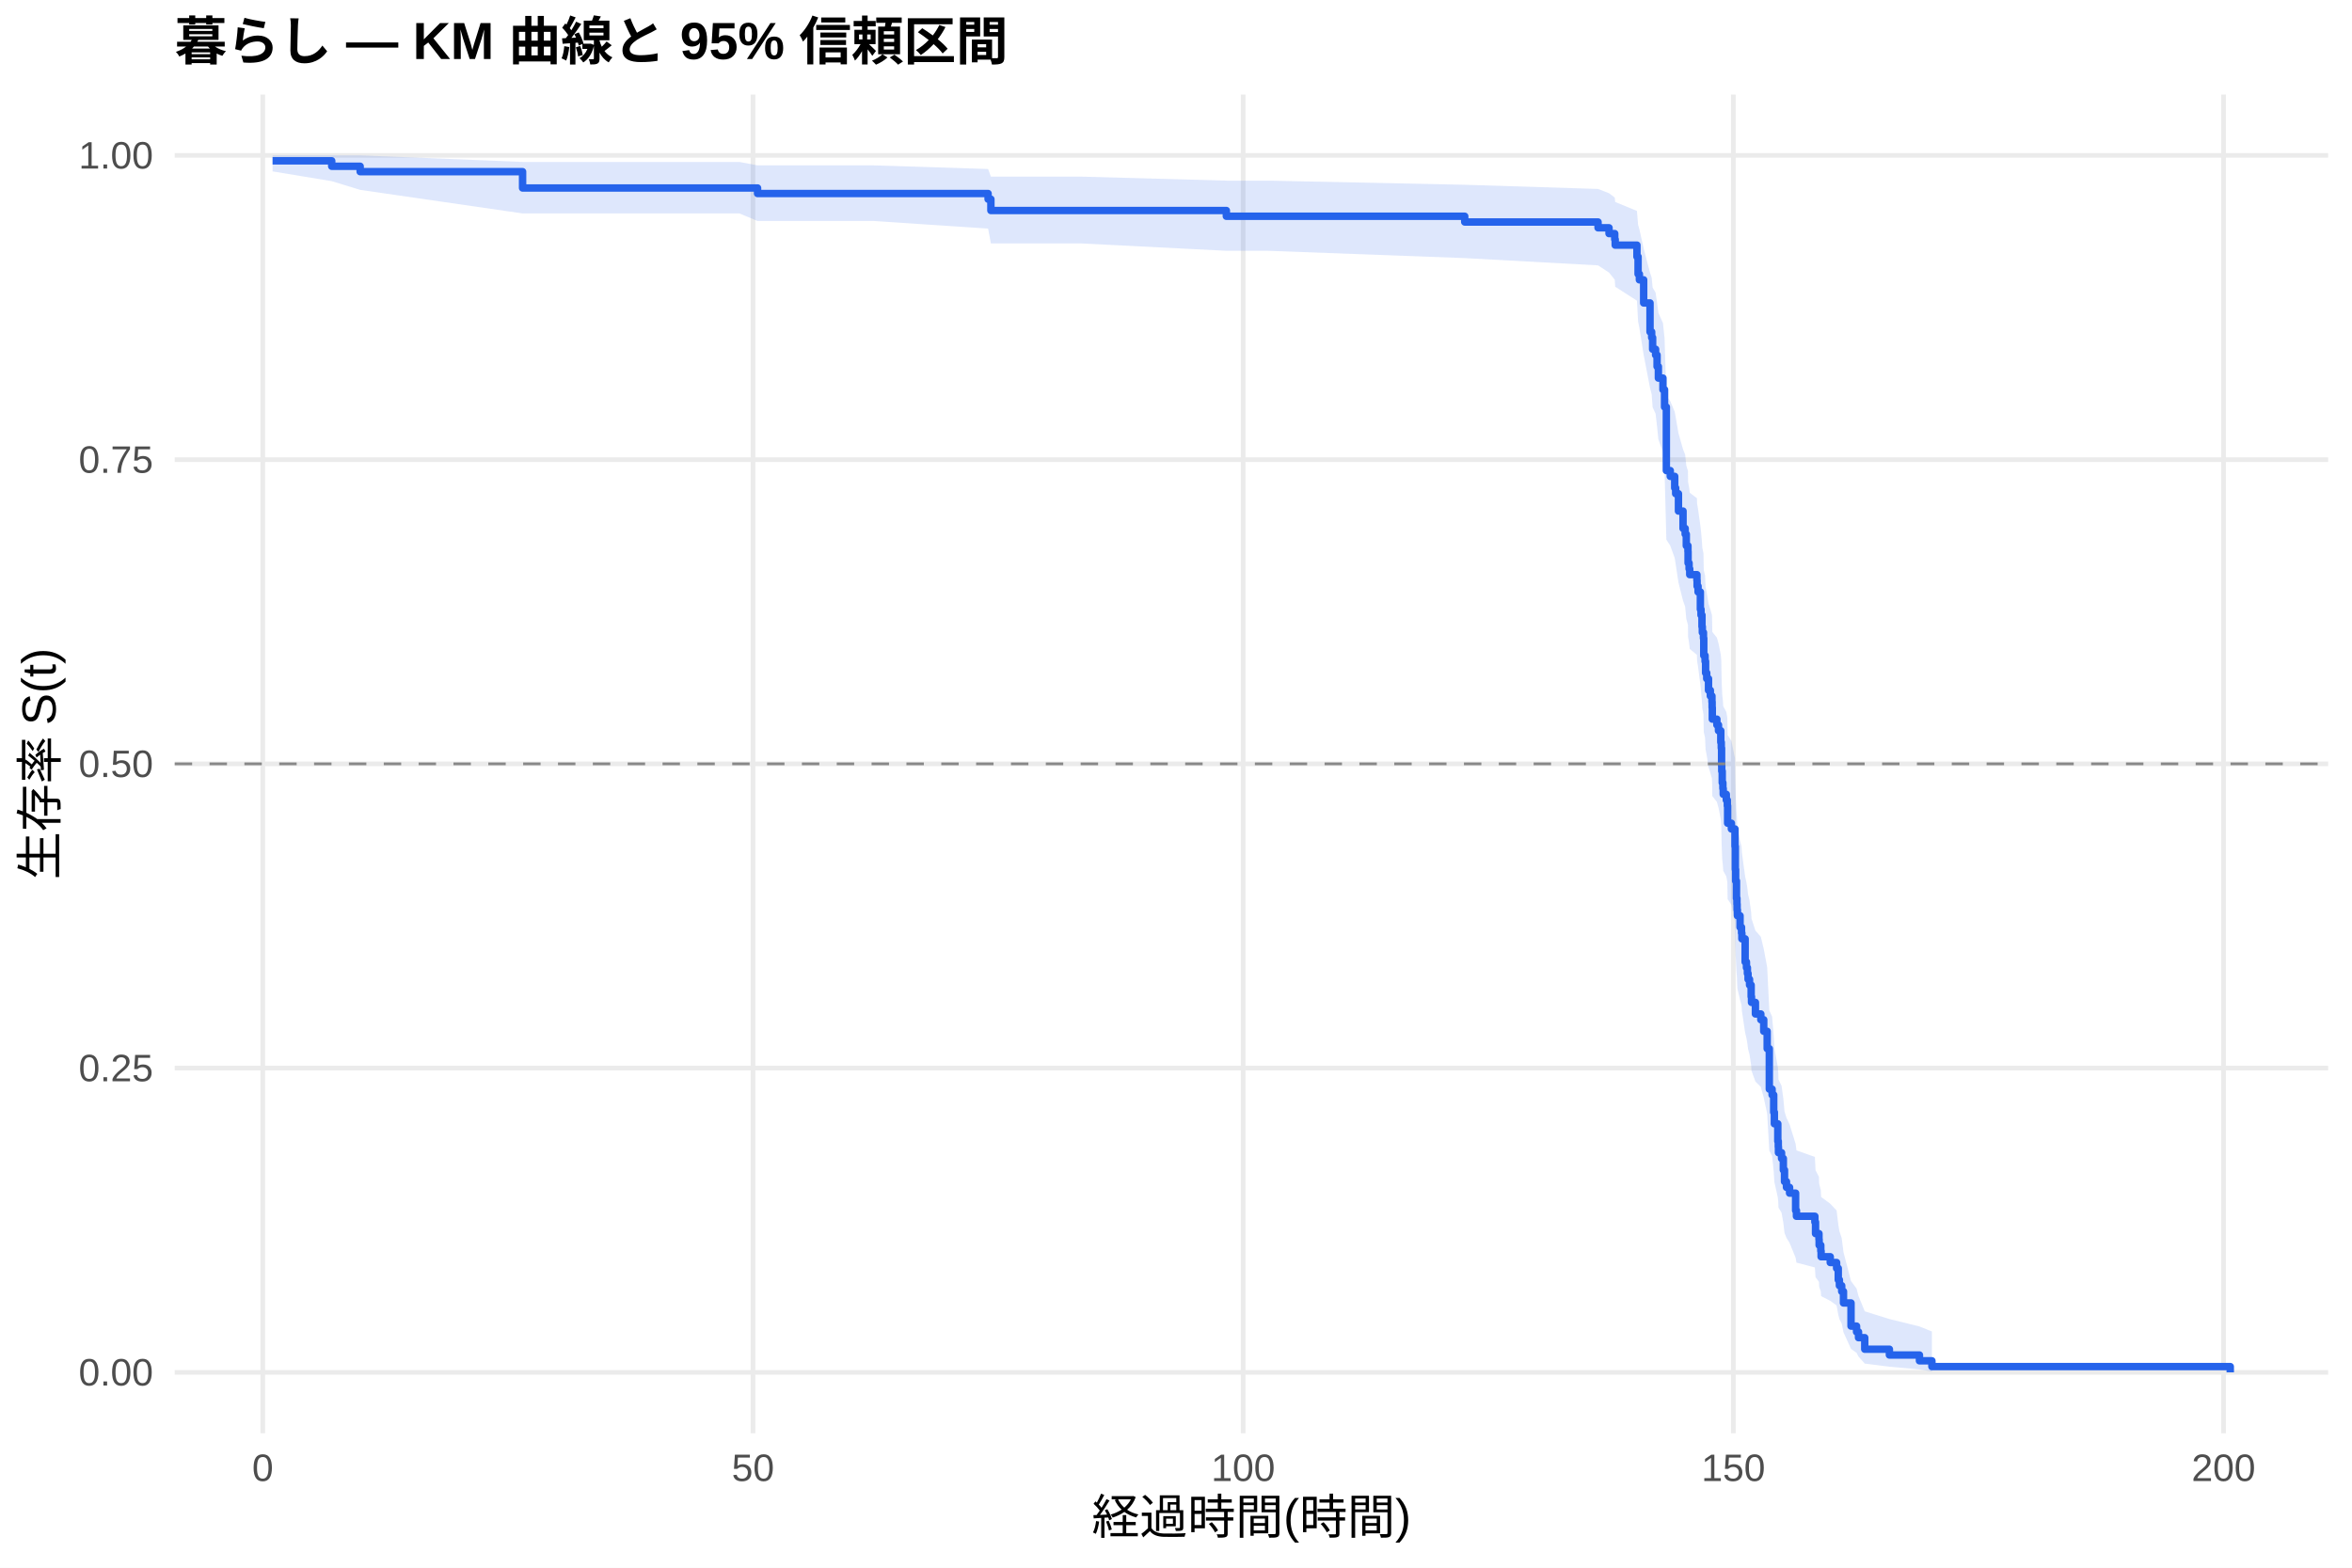
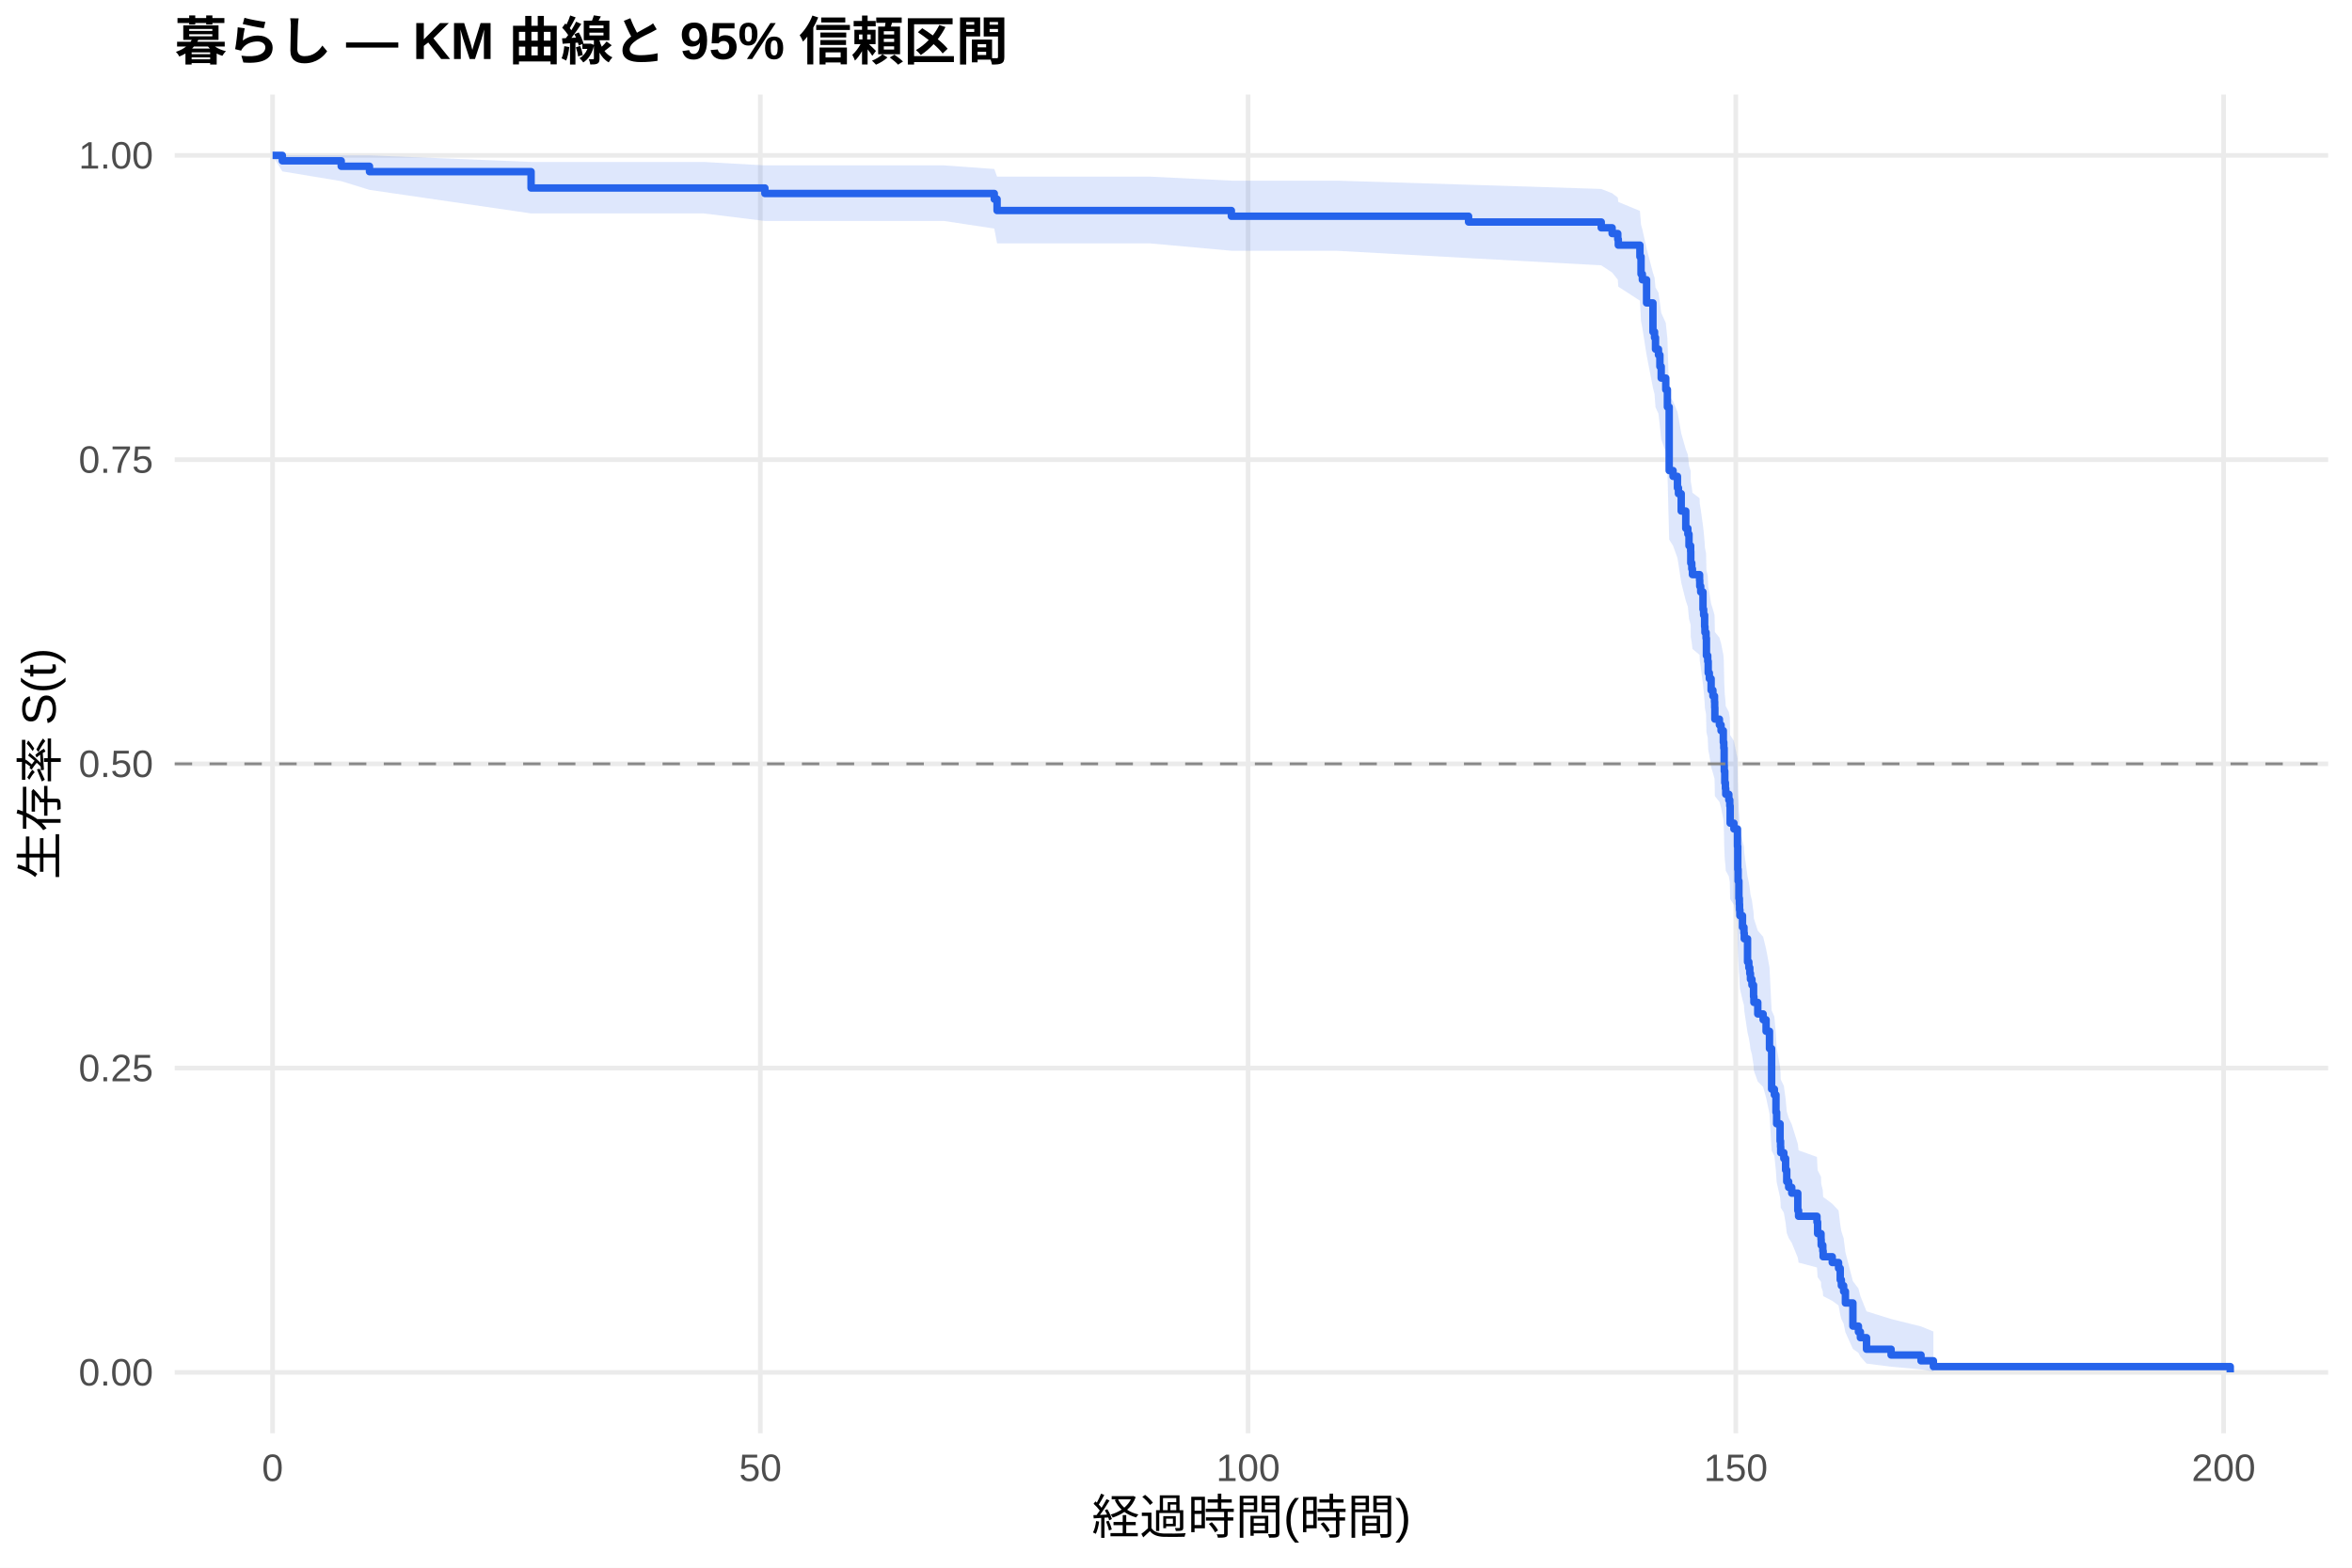
<svg xmlns="http://www.w3.org/2000/svg" width="540.00pt" height="360.00pt" viewBox="0 0 540.00 360.00">
  <g class="svglite">
    <defs>
      <style type="text/css">
    .svglite line, .svglite polyline, .svglite polygon, .svglite path, .svglite rect, .svglite circle {
      fill: none;
      stroke: #000000;
      stroke-linecap: round;
      stroke-linejoin: round;
      stroke-miterlimit: 10.00;
    }
    .svglite text {
      white-space: pre;
    }
    .svglite g.glyphgroup path {
      fill: inherit;
      stroke: none;
    }
  </style>
    </defs>
    <rect width="100%" height="100%" style="stroke: none; fill: #FFFFFF;" />
    <defs>
      <clipPath id="cpMC4wMHw1NDAuMDB8MC4wMHwzNjAuMDA=">
        <rect x="0.00" y="0.00" width="540.00" height="360.00" />
      </clipPath>
    </defs>
    <g clip-path="url(#cpMC4wMHw1NDAuMDB8MC4wMHwzNjAuMDA=)">
      <rect x="0" y="0.00" width="540.00" height="360.00" style="stroke-width: 1.07; stroke: none; fill: #FFFFFF;" />
    </g>
    <defs>
      <clipPath id="cpNDAuMTF8NTM0LjUyfDIxLjcxfDMyOS4xMg==">
        <rect x="40.11" y="21.71" width="494.41" height="307.41" />
      </clipPath>
    </defs>
    <g clip-path="url(#cpNDAuMTF8NTM0LjUyfDIxLjcxfDMyOS4xMg==)">
      <polyline points="40.11,315.14 534.52,315.14 " style="stroke-width: 1.07; stroke: #EBEBEB; stroke-linecap: butt;" />
      <polyline points="40.11,245.28 534.52,245.28 " style="stroke-width: 1.07; stroke: #EBEBEB; stroke-linecap: butt;" />
      <polyline points="40.11,175.41 534.52,175.41 " style="stroke-width: 1.07; stroke: #EBEBEB; stroke-linecap: butt;" />
      <polyline points="40.11,105.55 534.52,105.55 " style="stroke-width: 1.07; stroke: #EBEBEB; stroke-linecap: butt;" />
      <polyline points="40.11,35.68 534.52,35.68 " style="stroke-width: 1.07; stroke: #EBEBEB; stroke-linecap: butt;" />
-       <polyline points="60.33,329.12 60.33,21.71 " style="stroke-width: 1.07; stroke: #EBEBEB; stroke-linecap: butt;" />
-       <polyline points="172.88,329.12 172.88,21.71 " style="stroke-width: 1.07; stroke: #EBEBEB; stroke-linecap: butt;" />
-       <polyline points="285.42,329.12 285.42,21.71 " style="stroke-width: 1.07; stroke: #EBEBEB; stroke-linecap: butt;" />
-       <polyline points="397.96,329.12 397.96,21.71 " style="stroke-width: 1.07; stroke: #EBEBEB; stroke-linecap: butt;" />
-       <polyline points="510.51,329.12 510.51,21.71 " style="stroke-width: 1.07; stroke: #EBEBEB; stroke-linecap: butt;" />
-       <polygon points="62.58,35.68 76.16,35.68 82.69,35.68 119.98,37.19 120.69,37.19 145.19,37.19 169.76,37.19 173.93,37.98 182.33,37.98 200.67,37.98 226.86,38.81 227.50,40.56 229.19,40.56 248.17,40.56 281.56,41.48 291.09,41.48 336.29,42.43 366.90,43.39 369.42,44.37 370.73,45.37 370.84,46.38 375.83,48.44 376.09,51.60 376.39,52.67 377.37,57.04 378.83,62.63 379.21,63.76 379.43,66.05 380.11,67.19 380.45,69.50 380.75,71.83 381.80,74.17 382.17,77.70 382.58,90.90 383.48,92.12 384.50,94.56 384.72,95.78 385.36,99.47 386.41,103.18 386.90,104.42 387.16,106.90 387.54,108.15 387.57,110.65 387.80,111.90 387.95,113.15 389.60,114.41 389.64,115.67 389.86,116.93 390.39,120.72 390.54,121.99 390.76,124.53 390.84,125.80 391.10,127.08 391.17,130.91 391.47,132.19 391.59,134.76 391.85,136.05 392.26,138.63 392.68,139.93 393.05,141.22 393.09,142.52 393.13,145.11 394.18,146.42 394.55,147.72 395.08,150.33 395.19,151.64 395.26,155.57 395.30,156.89 395.41,159.52 395.56,160.84 395.64,162.17 396.35,163.49 396.58,164.81 396.65,168.80 397.51,170.13 398.34,174.14 398.42,179.51 398.49,182.20 398.68,186.25 398.79,187.61 398.83,188.96 398.90,190.32 399.50,193.05 399.84,194.41 399.92,195.78 400.67,201.26 400.97,202.63 401.19,204.01 401.34,205.39 401.68,206.77 402.05,209.54 402.13,210.93 403.03,213.71 404.27,215.11 404.94,217.90 405.73,222.12 406.22,232.03 406.86,233.45 407.23,237.75 407.38,240.63 408.17,244.97 408.28,246.42 408.32,247.88 409.03,249.34 409.44,252.28 409.71,255.22 410.16,256.70 410.87,258.19 412.26,262.67 412.45,264.17 416.68,265.68 416.83,268.72 417.62,270.24 417.66,271.78 418.04,273.32 418.11,274.86 420.21,276.42 421.67,277.98 422.05,281.13 422.31,282.72 422.84,284.32 423.25,287.55 424.98,294.19 426.25,295.89 426.70,297.62 428.13,301.13 433.79,302.90 440.69,304.60 443.55,305.76 443.55,314.95 440.69,314.47 433.79,313.85 428.13,313.13 426.70,311.52 426.25,310.66 424.98,309.76 423.25,305.95 422.84,303.94 422.31,302.92 422.05,301.88 421.67,299.78 420.21,298.72 418.11,297.64 418.04,296.56 417.66,295.48 417.62,294.38 416.83,293.28 416.68,291.06 412.45,289.94 412.26,288.82 410.87,285.41 410.16,284.27 409.71,283.12 409.44,280.81 409.03,278.48 408.32,277.31 408.28,276.14 408.17,274.97 407.38,271.42 407.23,269.04 406.86,265.44 406.22,264.24 405.73,255.74 404.94,252.06 404.27,249.60 403.03,248.36 402.13,245.88 402.05,244.64 401.68,242.15 401.34,240.90 401.19,239.65 400.97,238.40 400.67,237.15 399.92,232.11 399.84,230.84 399.50,229.58 398.90,227.04 398.83,225.77 398.79,224.49 398.68,223.22 398.49,219.38 398.42,216.81 398.34,211.66 397.51,207.77 396.65,206.47 396.58,202.57 396.35,201.26 395.64,199.96 395.56,198.65 395.41,197.34 395.30,194.71 395.26,193.40 395.19,189.44 395.08,188.12 394.55,185.47 394.18,184.14 393.13,182.81 393.09,180.15 393.05,178.82 392.68,177.48 392.26,176.14 391.85,173.46 391.59,172.12 391.47,169.43 391.17,168.08 391.10,164.02 390.84,162.67 390.76,161.31 390.54,158.59 390.39,157.23 389.86,153.13 389.64,151.76 389.60,150.39 387.95,149.01 387.80,147.64 387.57,146.26 387.54,143.49 387.16,142.11 386.90,139.33 386.41,137.94 385.36,133.76 384.72,129.55 384.50,128.15 383.48,125.32 382.58,123.91 382.17,108.17 381.80,103.82 380.75,100.90 380.45,97.96 380.11,95.01 379.43,93.53 379.21,90.55 378.83,89.05 377.37,81.49 376.39,75.33 376.09,73.77 375.83,69.05 370.84,65.84 370.73,64.22 369.42,62.59 366.90,60.94 336.29,59.27 291.09,57.59 281.56,57.59 248.17,55.90 229.19,55.90 227.50,55.90 226.86,52.50 200.67,50.75 182.33,50.75 173.93,50.75 169.76,49.01 145.19,49.01 120.69,49.01 119.98,49.01 82.69,43.60 76.16,41.60 62.58,39.36 " style="stroke-width: 0.00; stroke: none; stroke-linecap: butt; fill: #2563EB; fill-opacity: 0.15;" />
-       <polyline points="62.58,35.68 76.16,35.68 82.69,35.68 119.98,37.19 120.69,37.19 145.19,37.19 169.76,37.19 173.93,37.98 182.33,37.98 200.67,37.98 226.86,38.81 227.50,40.56 229.19,40.56 248.17,40.56 281.56,41.48 291.09,41.48 336.29,42.43 366.90,43.39 369.42,44.37 370.73,45.37 370.84,46.38 375.83,48.44 376.09,51.60 376.39,52.67 377.37,57.04 378.83,62.63 379.21,63.76 379.43,66.05 380.11,67.19 380.45,69.50 380.75,71.83 381.80,74.17 382.17,77.70 382.58,90.90 383.48,92.12 384.50,94.56 384.72,95.78 385.36,99.47 386.41,103.18 386.90,104.42 387.16,106.90 387.54,108.15 387.57,110.65 387.80,111.90 387.95,113.15 389.60,114.41 389.64,115.67 389.86,116.93 390.39,120.72 390.54,121.99 390.76,124.53 390.84,125.80 391.10,127.08 391.17,130.91 391.47,132.19 391.59,134.76 391.85,136.05 392.26,138.63 392.68,139.93 393.05,141.22 393.09,142.52 393.13,145.11 394.18,146.42 394.55,147.72 395.08,150.33 395.19,151.64 395.26,155.57 395.30,156.89 395.41,159.52 395.56,160.84 395.64,162.17 396.35,163.49 396.58,164.81 396.65,168.80 397.51,170.13 398.34,174.14 398.42,179.51 398.49,182.20 398.68,186.25 398.79,187.61 398.83,188.96 398.90,190.32 399.50,193.05 399.84,194.41 399.92,195.78 400.67,201.26 400.97,202.63 401.19,204.01 401.34,205.39 401.68,206.77 402.05,209.54 402.13,210.93 403.03,213.71 404.27,215.11 404.94,217.90 405.73,222.12 406.22,232.03 406.86,233.45 407.23,237.75 407.38,240.63 408.17,244.97 408.28,246.42 408.32,247.88 409.03,249.34 409.44,252.28 409.71,255.22 410.16,256.70 410.87,258.19 412.26,262.67 412.45,264.17 416.68,265.68 416.83,268.72 417.62,270.24 417.66,271.78 418.04,273.32 418.11,274.86 420.21,276.42 421.67,277.98 422.05,281.13 422.31,282.72 422.84,284.32 423.25,287.55 424.98,294.19 426.25,295.89 426.70,297.62 428.13,301.13 433.79,302.90 440.69,304.60 443.55,305.76 " style="stroke-width: 1.07; stroke: none; stroke-linecap: butt;" />
-       <polyline points="443.55,314.95 440.69,314.47 433.79,313.85 428.13,313.13 426.70,311.52 426.25,310.66 424.98,309.76 423.25,305.95 422.84,303.94 422.31,302.92 422.05,301.88 421.67,299.78 420.21,298.72 418.11,297.64 418.04,296.56 417.66,295.48 417.62,294.38 416.83,293.28 416.68,291.06 412.45,289.94 412.26,288.82 410.87,285.41 410.16,284.27 409.71,283.12 409.44,280.81 409.03,278.48 408.32,277.31 408.28,276.14 408.17,274.97 407.38,271.42 407.23,269.04 406.86,265.44 406.22,264.24 405.73,255.74 404.94,252.06 404.27,249.60 403.03,248.36 402.13,245.88 402.05,244.64 401.68,242.15 401.34,240.90 401.19,239.65 400.97,238.40 400.67,237.15 399.92,232.11 399.84,230.84 399.50,229.58 398.90,227.04 398.83,225.77 398.79,224.49 398.68,223.22 398.49,219.38 398.42,216.81 398.34,211.66 397.51,207.77 396.65,206.47 396.58,202.57 396.35,201.26 395.64,199.96 395.56,198.65 395.41,197.34 395.30,194.71 395.26,193.40 395.19,189.44 395.08,188.12 394.55,185.47 394.18,184.14 393.13,182.81 393.09,180.15 393.05,178.82 392.68,177.48 392.26,176.14 391.85,173.46 391.59,172.12 391.47,169.43 391.17,168.08 391.10,164.02 390.84,162.67 390.76,161.31 390.54,158.59 390.39,157.23 389.86,153.13 389.64,151.76 389.60,150.39 387.95,149.01 387.80,147.64 387.57,146.26 387.54,143.49 387.16,142.11 386.90,139.33 386.41,137.94 385.36,133.76 384.72,129.55 384.50,128.15 383.48,125.32 382.58,123.91 382.17,108.17 381.80,103.82 380.75,100.90 380.45,97.96 380.11,95.01 379.43,93.53 379.21,90.55 378.83,89.05 377.37,81.49 376.39,75.33 376.09,73.77 375.83,69.05 370.84,65.84 370.73,64.22 369.42,62.59 366.90,60.94 336.29,59.27 291.09,57.59 281.56,57.59 248.17,55.90 229.19,55.90 227.50,55.90 226.86,52.50 200.67,50.75 182.33,50.75 173.93,50.75 169.76,49.01 145.19,49.01 120.69,49.01 119.98,49.01 82.69,43.60 76.16,41.60 62.58,39.36 " style="stroke-width: 1.07; stroke: none; stroke-linecap: butt;" />
-       <polyline points="62.58,36.93 76.16,36.93 76.16,38.18 82.69,38.18 82.69,39.42 119.98,39.42 119.98,43.17 120.69,43.17 120.69,43.17 145.19,43.17 145.19,43.17 169.76,43.17 169.76,43.17 173.93,43.17 173.93,44.44 182.33,44.44 182.33,44.44 200.67,44.44 200.67,44.44 226.86,44.44 226.86,45.74 227.50,45.74 227.50,48.34 229.19,48.34 229.19,48.34 248.17,48.34 248.17,48.34 281.56,48.34 281.56,49.66 291.09,49.66 291.09,49.66 336.29,49.66 336.29,50.98 366.90,50.98 366.90,52.31 369.42,52.31 369.42,53.64 370.73,53.64 370.73,54.97 370.84,54.97 370.84,56.29 375.83,56.29 375.83,58.95 376.09,58.95 376.09,62.93 376.39,62.93 376.39,64.26 377.37,64.26 377.37,69.57 378.83,69.57 378.83,76.21 379.21,76.21 379.21,77.53 379.43,77.53 379.43,80.19 380.11,80.19 380.11,81.52 380.45,81.52 380.45,84.17 380.75,84.17 380.75,86.82 381.80,86.82 381.80,89.48 382.17,89.48 382.17,93.46 382.58,93.46 382.58,108.06 383.48,108.06 383.48,109.39 384.50,109.39 384.50,112.05 384.72,112.05 384.72,113.37 385.36,113.37 385.36,117.36 386.41,117.36 386.41,121.34 386.90,121.34 386.90,122.67 387.16,122.67 387.16,125.32 387.54,125.32 387.54,126.65 387.57,126.65 387.57,129.30 387.80,129.30 387.80,130.63 387.95,130.63 387.95,131.96 389.60,131.96 389.60,133.28 389.64,133.28 389.64,134.61 389.86,134.61 389.86,135.94 390.39,135.94 390.39,139.92 390.54,139.92 390.54,141.25 390.76,141.25 390.76,143.90 390.84,143.90 390.84,145.23 391.10,145.23 391.10,146.56 391.17,146.56 391.17,150.54 391.47,150.54 391.47,151.87 391.59,151.87 391.59,154.52 391.85,154.52 391.85,155.85 392.26,155.85 392.26,158.51 392.68,158.51 392.68,159.83 393.05,159.83 393.05,161.16 393.09,161.16 393.09,162.49 393.13,162.49 393.13,165.14 394.18,165.14 394.18,166.47 394.55,166.47 394.55,167.80 395.08,167.80 395.08,170.45 395.19,170.45 395.19,171.78 395.26,171.78 395.26,175.76 395.30,175.76 395.30,177.09 395.41,177.09 395.41,179.74 395.56,179.74 395.56,181.07 395.64,181.07 395.64,182.40 396.35,182.40 396.35,183.73 396.58,183.73 396.58,185.05 396.65,185.05 396.65,189.04 397.51,189.04 397.51,190.36 398.34,190.36 398.34,194.35 398.42,194.35 398.42,199.66 398.49,199.66 398.49,202.31 398.68,202.31 398.68,206.29 398.79,206.29 398.79,207.62 398.83,207.62 398.83,208.95 398.90,208.95 398.90,210.28 399.50,210.28 399.50,212.93 399.84,212.93 399.84,214.26 399.92,214.26 399.92,215.59 400.67,215.59 400.67,220.90 400.97,220.90 400.97,222.22 401.19,222.22 401.19,223.55 401.34,223.55 401.34,224.88 401.68,224.88 401.68,226.20 402.05,226.20 402.05,228.86 402.13,228.86 402.13,230.19 403.03,230.19 403.03,232.84 404.27,232.84 404.27,234.17 404.94,234.17 404.94,236.82 405.73,236.82 405.73,240.81 406.22,240.81 406.22,250.10 406.86,250.10 406.86,251.43 407.23,251.43 407.23,255.41 407.38,255.41 407.38,258.06 408.17,258.06 408.17,262.05 408.28,262.05 408.28,263.37 408.32,263.37 408.32,264.70 409.03,264.70 409.03,266.03 409.44,266.03 409.44,268.68 409.71,268.68 409.71,271.34 410.16,271.34 410.16,272.66 410.87,272.66 410.87,273.99 412.26,273.99 412.26,277.97 412.45,277.97 412.45,279.30 416.68,279.30 416.68,280.63 416.83,280.63 416.83,283.28 417.62,283.28 417.62,284.61 417.66,284.61 417.66,285.94 418.04,285.94 418.04,287.27 418.11,287.27 418.11,288.59 420.21,288.59 420.21,289.92 421.67,289.92 421.67,291.25 422.05,291.25 422.05,293.90 422.31,293.90 422.31,295.23 422.84,295.23 422.84,296.56 423.25,296.56 423.25,299.21 424.98,299.21 424.98,304.52 426.25,304.52 426.25,305.85 426.70,305.85 426.70,307.18 428.13,307.18 428.13,309.83 433.79,309.83 433.79,311.16 440.69,311.16 440.69,312.49 443.55,312.49 443.55,313.82 512.05,313.82 512.05,315.14 " style="stroke-width: 1.71; stroke: #2563EB; stroke-linecap: butt;" />
+       <polyline points="62.58,329.12 62.58,21.71 " style="stroke-width: 1.07; stroke: #EBEBEB; stroke-linecap: butt;" />
+       <polyline points="174.57,329.12 174.57,21.71 " style="stroke-width: 1.07; stroke: #EBEBEB; stroke-linecap: butt;" />
+       <polyline points="286.55,329.12 286.55,21.71 " style="stroke-width: 1.07; stroke: #EBEBEB; stroke-linecap: butt;" />
+       <polyline points="398.53,329.12 398.53,21.71 " style="stroke-width: 1.07; stroke: #EBEBEB; stroke-linecap: butt;" />
+       <polyline points="510.52,329.12 510.52,21.71 " style="stroke-width: 1.07; stroke: #EBEBEB; stroke-linecap: butt;" />
+       <polygon points="62.58,35.68 64.82,35.68 78.34,35.68 84.83,35.68 121.93,37.19 137.16,37.19 161.54,37.19 175.61,37.98 185.99,37.98 198.49,37.98 216.75,37.98 228.28,38.81 228.92,40.56 245.12,40.56 264.00,40.56 282.71,41.48 306.71,41.48 337.17,42.42 367.63,43.39 370.13,44.37 371.43,45.37 371.55,46.38 376.51,48.43 376.77,51.60 377.07,52.67 378.04,57.03 379.50,62.62 379.87,63.76 380.09,66.04 380.77,67.19 381.10,69.50 381.40,71.82 382.45,74.16 382.82,77.70 383.23,90.90 384.12,92.12 385.13,94.56 385.36,95.78 385.99,99.47 387.04,103.17 387.52,104.41 387.78,106.90 388.16,108.14 388.19,110.64 388.42,111.89 388.57,113.15 390.21,114.40 390.25,115.66 390.47,116.92 390.99,120.72 391.14,121.98 391.37,124.52 391.44,125.80 391.70,127.07 391.78,130.91 392.08,132.19 392.19,134.76 392.45,136.05 392.86,138.63 393.27,139.92 393.64,141.22 393.68,142.51 393.72,145.11 394.76,146.41 395.14,147.72 395.66,150.33 395.77,151.64 395.85,155.57 395.88,156.89 396.00,159.52 396.14,160.84 396.22,162.16 396.93,163.49 397.15,164.81 397.23,168.80 398.09,170.13 398.91,174.14 398.98,179.50 399.06,182.20 399.24,186.25 399.35,187.60 399.39,188.96 399.47,190.32 400.06,193.04 400.40,194.41 400.47,195.77 401.22,201.26 401.52,202.63 401.74,204.01 401.89,205.39 402.23,206.77 402.60,209.54 402.68,210.93 403.57,213.71 404.80,215.11 405.48,217.90 406.26,222.11 406.75,232.02 407.38,233.45 407.75,237.75 407.90,240.63 408.69,244.97 408.80,246.42 408.84,247.88 409.55,249.34 409.96,252.27 410.22,255.22 410.66,256.70 411.37,258.19 412.76,262.67 412.94,264.17 417.16,265.68 417.31,268.72 418.09,270.24 418.13,271.78 418.50,273.32 418.58,274.86 420.67,276.42 422.12,277.98 422.50,281.13 422.76,282.72 423.28,284.32 423.69,287.55 425.41,294.19 426.68,295.89 427.13,297.62 428.54,301.13 434.18,302.89 441.05,304.60 443.89,305.76 443.89,314.95 441.05,314.47 434.18,313.85 428.54,313.13 427.13,311.52 426.68,310.66 425.41,309.76 423.69,305.95 423.28,303.94 422.76,302.92 422.50,301.88 422.12,299.78 420.67,298.72 418.58,297.64 418.50,296.56 418.13,295.48 418.09,294.38 417.31,293.28 417.16,291.06 412.94,289.94 412.76,288.81 411.37,285.41 410.66,284.27 410.22,283.12 409.96,280.81 409.55,278.48 408.84,277.31 408.80,276.14 408.69,274.96 407.90,271.42 407.75,269.04 407.38,265.44 406.75,264.24 406.26,255.74 405.48,252.06 404.80,249.60 403.57,248.36 402.68,245.88 402.60,244.64 402.23,242.15 401.89,240.90 401.74,239.65 401.52,238.40 401.22,237.14 400.47,232.11 400.40,230.84 400.06,229.58 399.47,227.04 399.39,225.77 399.35,224.49 399.24,223.22 399.06,219.38 398.98,216.81 398.91,211.66 398.09,207.77 397.23,206.47 397.15,202.57 396.93,201.26 396.22,199.95 396.14,198.65 396.00,197.34 395.88,194.71 395.85,193.39 395.77,189.44 395.66,188.12 395.14,185.47 394.76,184.14 393.72,182.81 393.68,180.15 393.64,178.81 393.27,177.48 392.86,176.14 392.45,173.46 392.19,172.11 392.08,169.42 391.78,168.08 391.70,164.02 391.44,162.66 391.37,161.31 391.14,158.59 390.99,157.22 390.47,153.12 390.25,151.75 390.21,150.38 388.57,149.01 388.42,147.63 388.19,146.25 388.16,143.49 387.78,142.11 387.52,139.33 387.04,137.94 385.99,133.75 385.36,129.55 385.13,128.14 384.12,125.32 383.23,123.90 382.82,108.17 382.45,103.81 381.40,100.89 381.10,97.95 380.77,95.00 380.09,93.52 379.87,90.54 379.50,89.05 378.04,81.49 377.07,75.33 376.77,73.77 376.51,69.04 371.55,65.83 371.43,64.21 370.13,62.58 367.63,60.93 337.17,59.27 306.71,57.58 282.71,57.58 264.00,55.89 245.12,55.89 228.92,55.89 228.28,52.49 216.75,50.74 198.49,50.74 185.99,50.74 175.61,50.74 161.54,49.01 137.16,49.01 121.93,49.01 84.83,43.60 78.34,41.60 64.82,39.36 62.58,35.68 " style="stroke-width: 0.00; stroke: none; stroke-linecap: butt; fill: #2563EB; fill-opacity: 0.15;" />
+       <polyline points="62.58,35.68 64.82,35.68 78.34,35.68 84.83,35.68 121.93,37.19 137.16,37.19 161.54,37.19 175.61,37.98 185.99,37.98 198.49,37.98 216.75,37.98 228.28,38.81 228.92,40.56 245.12,40.56 264.00,40.56 282.71,41.48 306.71,41.48 337.17,42.42 367.63,43.39 370.13,44.37 371.43,45.37 371.55,46.38 376.51,48.43 376.77,51.60 377.07,52.67 378.04,57.03 379.50,62.62 379.87,63.76 380.09,66.04 380.77,67.19 381.10,69.50 381.40,71.82 382.45,74.16 382.82,77.70 383.23,90.90 384.12,92.12 385.13,94.56 385.36,95.78 385.99,99.47 387.04,103.17 387.52,104.41 387.78,106.90 388.16,108.14 388.19,110.64 388.42,111.89 388.57,113.15 390.21,114.40 390.25,115.66 390.47,116.92 390.99,120.72 391.14,121.98 391.37,124.52 391.44,125.80 391.70,127.07 391.78,130.91 392.08,132.19 392.19,134.76 392.45,136.05 392.86,138.63 393.27,139.92 393.64,141.22 393.68,142.51 393.72,145.11 394.76,146.41 395.14,147.72 395.66,150.33 395.77,151.64 395.85,155.57 395.88,156.89 396.00,159.52 396.14,160.84 396.22,162.16 396.93,163.49 397.15,164.81 397.23,168.80 398.09,170.13 398.91,174.14 398.98,179.50 399.06,182.20 399.24,186.25 399.35,187.60 399.39,188.96 399.47,190.32 400.06,193.04 400.40,194.41 400.47,195.77 401.22,201.26 401.52,202.63 401.74,204.01 401.89,205.39 402.23,206.77 402.60,209.54 402.68,210.93 403.57,213.71 404.80,215.11 405.48,217.90 406.26,222.11 406.75,232.02 407.38,233.45 407.75,237.75 407.90,240.63 408.69,244.97 408.80,246.42 408.84,247.88 409.55,249.34 409.96,252.27 410.22,255.22 410.66,256.70 411.37,258.19 412.76,262.67 412.94,264.17 417.16,265.68 417.31,268.72 418.09,270.24 418.13,271.78 418.50,273.32 418.58,274.86 420.67,276.42 422.12,277.98 422.50,281.13 422.76,282.72 423.28,284.32 423.69,287.55 425.41,294.19 426.68,295.89 427.13,297.62 428.54,301.13 434.18,302.89 441.05,304.60 443.89,305.76 " style="stroke-width: 1.07; stroke: none; stroke-linecap: butt;" />
+       <polyline points="443.89,314.95 441.05,314.47 434.18,313.85 428.54,313.13 427.13,311.52 426.68,310.66 425.41,309.76 423.69,305.95 423.28,303.94 422.76,302.92 422.50,301.88 422.12,299.78 420.67,298.72 418.58,297.64 418.50,296.56 418.13,295.48 418.09,294.38 417.31,293.28 417.16,291.06 412.94,289.94 412.76,288.81 411.37,285.41 410.66,284.27 410.22,283.12 409.96,280.81 409.55,278.48 408.84,277.31 408.80,276.14 408.69,274.96 407.90,271.42 407.75,269.04 407.38,265.44 406.75,264.24 406.26,255.74 405.48,252.06 404.80,249.60 403.57,248.36 402.68,245.88 402.60,244.64 402.23,242.15 401.89,240.90 401.74,239.65 401.52,238.40 401.22,237.14 400.47,232.11 400.40,230.84 400.06,229.58 399.47,227.04 399.39,225.77 399.35,224.49 399.24,223.22 399.06,219.38 398.98,216.81 398.91,211.66 398.09,207.77 397.23,206.47 397.15,202.57 396.93,201.26 396.22,199.95 396.14,198.65 396.00,197.34 395.88,194.71 395.85,193.39 395.77,189.44 395.66,188.12 395.14,185.47 394.76,184.14 393.72,182.81 393.68,180.15 393.64,178.81 393.27,177.48 392.86,176.14 392.45,173.46 392.19,172.11 392.08,169.42 391.78,168.08 391.70,164.02 391.44,162.66 391.37,161.31 391.14,158.59 390.99,157.22 390.47,153.12 390.25,151.75 390.21,150.38 388.57,149.01 388.42,147.63 388.19,146.25 388.16,143.49 387.78,142.11 387.52,139.33 387.04,137.94 385.99,133.75 385.36,129.55 385.13,128.14 384.12,125.32 383.23,123.90 382.82,108.17 382.45,103.81 381.40,100.89 381.10,97.95 380.77,95.00 380.09,93.52 379.87,90.54 379.50,89.05 378.04,81.49 377.07,75.33 376.77,73.77 376.51,69.04 371.55,65.83 371.43,64.21 370.13,62.58 367.63,60.93 337.17,59.27 306.71,57.58 282.71,57.58 264.00,55.89 245.12,55.89 228.92,55.89 228.28,52.49 216.75,50.74 198.49,50.74 185.99,50.74 175.61,50.74 161.54,49.01 137.16,49.01 121.93,49.01 84.83,43.60 78.34,41.60 64.82,39.36 62.58,35.68 " style="stroke-width: 1.07; stroke: none; stroke-linecap: butt;" />
+       <polyline points="62.58,35.68 64.82,35.68 64.82,36.93 78.34,36.93 78.34,38.18 84.83,38.18 84.83,39.42 121.93,39.42 121.93,43.17 137.16,43.17 137.16,43.17 161.54,43.17 161.54,43.17 175.61,43.17 175.61,44.43 185.99,44.43 185.99,44.43 198.49,44.43 198.49,44.43 216.75,44.43 216.75,44.43 228.28,44.43 228.28,45.73 228.92,45.73 228.92,48.34 245.12,48.34 245.12,48.34 264.00,48.34 264.00,48.34 282.71,48.34 282.71,49.65 306.71,49.65 306.71,49.65 337.17,49.65 337.17,50.98 367.63,50.98 367.63,52.31 370.13,52.31 370.13,53.63 371.43,53.63 371.43,54.96 371.55,54.96 371.55,56.29 376.51,56.29 376.51,58.94 376.77,58.94 376.77,62.93 377.07,62.93 377.07,64.25 378.04,64.25 378.04,69.56 379.50,69.56 379.50,76.20 379.87,76.20 379.87,77.53 380.09,77.53 380.09,80.18 380.77,80.18 380.77,81.51 381.10,81.51 381.10,84.16 381.40,84.16 381.40,86.82 382.45,86.82 382.45,89.47 382.82,89.47 382.82,93.46 383.23,93.46 383.23,108.06 384.12,108.06 384.12,109.39 385.13,109.39 385.13,112.04 385.36,112.04 385.36,113.37 385.99,113.37 385.99,117.35 387.04,117.35 387.04,121.33 387.52,121.33 387.52,122.66 387.78,122.66 387.78,125.32 388.16,125.32 388.16,126.64 388.19,126.64 388.19,129.30 388.42,129.30 388.42,130.63 388.57,130.63 388.57,131.95 390.21,131.95 390.21,133.28 390.25,133.28 390.25,134.61 390.47,134.61 390.47,135.94 390.99,135.94 390.99,139.92 391.14,139.92 391.14,141.25 391.37,141.25 391.37,143.90 391.44,143.90 391.44,145.23 391.70,145.23 391.70,146.56 391.78,146.56 391.78,150.54 392.08,150.54 392.08,151.87 392.19,151.87 392.19,154.52 392.45,154.52 392.45,155.85 392.86,155.85 392.86,158.50 393.27,158.50 393.27,159.83 393.64,159.83 393.64,161.16 393.68,161.16 393.68,162.48 393.72,162.48 393.72,165.14 394.76,165.14 394.76,166.47 395.14,166.47 395.14,167.79 395.66,167.79 395.66,170.45 395.77,170.45 395.77,171.78 395.85,171.78 395.85,175.76 395.88,175.76 395.88,177.09 396.00,177.09 396.00,179.74 396.14,179.74 396.14,181.07 396.22,181.07 396.22,182.40 396.93,182.40 396.93,183.72 397.15,183.72 397.15,185.05 397.23,185.05 397.23,189.03 398.09,189.03 398.09,190.36 398.91,190.36 398.91,194.34 398.98,194.34 398.98,199.65 399.06,199.65 399.06,202.31 399.24,202.31 399.24,206.29 399.35,206.29 399.35,207.62 399.39,207.62 399.39,208.95 399.47,208.95 399.47,210.27 400.06,210.27 400.06,212.93 400.40,212.93 400.40,214.26 400.47,214.26 400.47,215.58 401.22,215.58 401.22,220.89 401.52,220.89 401.52,222.22 401.74,222.22 401.74,223.55 401.89,223.55 401.89,224.88 402.23,224.88 402.23,226.20 402.60,226.20 402.60,228.86 402.68,228.86 402.68,230.19 403.57,230.19 403.57,232.84 404.80,232.84 404.80,234.17 405.48,234.17 405.48,236.82 406.26,236.82 406.26,240.80 406.75,240.80 406.75,250.10 407.38,250.10 407.38,251.42 407.75,251.42 407.75,255.41 407.90,255.41 407.90,258.06 408.69,258.06 408.69,262.04 408.80,262.04 408.80,263.37 408.84,263.37 408.84,264.70 409.55,264.70 409.55,266.03 409.96,266.03 409.96,268.68 410.22,268.68 410.22,271.34 410.66,271.34 410.66,272.66 411.37,272.66 411.37,273.99 412.76,273.99 412.76,277.97 412.94,277.97 412.94,279.30 417.16,279.30 417.16,280.63 417.31,280.63 417.31,283.28 418.09,283.28 418.09,284.61 418.13,284.61 418.13,285.94 418.50,285.94 418.50,287.27 418.58,287.27 418.58,288.59 420.67,288.59 420.67,289.92 422.12,289.92 422.12,291.25 422.50,291.25 422.50,293.90 422.76,293.90 422.76,295.23 423.28,295.23 423.28,296.56 423.69,296.56 423.69,299.21 425.41,299.21 425.41,304.52 426.68,304.52 426.68,305.85 427.13,305.85 427.13,307.18 428.54,307.18 428.54,309.83 434.18,309.83 434.18,311.16 441.05,311.16 441.05,312.49 443.89,312.49 443.89,313.82 512.05,313.82 512.05,315.14 " style="stroke-width: 1.71; stroke: #2563EB; stroke-linecap: butt;" />
      <line x1="40.11" y1="175.41" x2="534.52" y2="175.41" style="stroke-width: 0.64; stroke: #888888; stroke-dasharray: 4.00,4.00; stroke-linecap: butt;" />
    </g>
    <g clip-path="url(#cpMC4wMHw1NDAuMDB8MC4wMHwzNjAuMDA=)">
      <text x="35.18" y="318.17" text-anchor="end" style="font-size: 8.80px;fill: #4D4D4D; font-family: &quot;Liberation Sans&quot;;" textLength="17.11px" lengthAdjust="spacingAndGlyphs">0.00</text>
      <text x="35.18" y="248.30" text-anchor="end" style="font-size: 8.80px;fill: #4D4D4D; font-family: &quot;Liberation Sans&quot;;" textLength="17.11px" lengthAdjust="spacingAndGlyphs">0.25</text>
      <text x="35.18" y="178.44" text-anchor="end" style="font-size: 8.80px;fill: #4D4D4D; font-family: &quot;Liberation Sans&quot;;" textLength="17.11px" lengthAdjust="spacingAndGlyphs">0.50</text>
      <text x="35.18" y="108.57" text-anchor="end" style="font-size: 8.80px;fill: #4D4D4D; font-family: &quot;Liberation Sans&quot;;" textLength="17.11px" lengthAdjust="spacingAndGlyphs">0.75</text>
      <text x="35.18" y="38.71" text-anchor="end" style="font-size: 8.80px;fill: #4D4D4D; font-family: &quot;Liberation Sans&quot;;" textLength="17.11px" lengthAdjust="spacingAndGlyphs">1.00</text>
-       <text x="60.33" y="340.10" text-anchor="middle" style="font-size: 8.80px;fill: #4D4D4D; font-family: &quot;Liberation Sans&quot;;" textLength="4.89px" lengthAdjust="spacingAndGlyphs">0</text>
-       <text x="172.88" y="340.10" text-anchor="middle" style="font-size: 8.80px;fill: #4D4D4D; font-family: &quot;Liberation Sans&quot;;" textLength="9.78px" lengthAdjust="spacingAndGlyphs">50</text>
-       <text x="285.42" y="340.10" text-anchor="middle" style="font-size: 8.80px;fill: #4D4D4D; font-family: &quot;Liberation Sans&quot;;" textLength="14.67px" lengthAdjust="spacingAndGlyphs">100</text>
-       <text x="397.96" y="340.10" text-anchor="middle" style="font-size: 8.80px;fill: #4D4D4D; font-family: &quot;Liberation Sans&quot;;" textLength="14.67px" lengthAdjust="spacingAndGlyphs">150</text>
-       <text x="510.51" y="340.10" text-anchor="middle" style="font-size: 8.80px;fill: #4D4D4D; font-family: &quot;Liberation Sans&quot;;" textLength="14.67px" lengthAdjust="spacingAndGlyphs">200</text>
+       <text x="62.58" y="340.10" text-anchor="middle" style="font-size: 8.80px;fill: #4D4D4D; font-family: &quot;Liberation Sans&quot;;" textLength="4.89px" lengthAdjust="spacingAndGlyphs">0</text>
+       <text x="174.57" y="340.10" text-anchor="middle" style="font-size: 8.80px;fill: #4D4D4D; font-family: &quot;Liberation Sans&quot;;" textLength="9.78px" lengthAdjust="spacingAndGlyphs">50</text>
+       <text x="286.55" y="340.10" text-anchor="middle" style="font-size: 8.80px;fill: #4D4D4D; font-family: &quot;Liberation Sans&quot;;" textLength="14.67px" lengthAdjust="spacingAndGlyphs">100</text>
+       <text x="398.53" y="340.10" text-anchor="middle" style="font-size: 8.80px;fill: #4D4D4D; font-family: &quot;Liberation Sans&quot;;" textLength="14.67px" lengthAdjust="spacingAndGlyphs">150</text>
+       <text x="510.52" y="340.10" text-anchor="middle" style="font-size: 8.80px;fill: #4D4D4D; font-family: &quot;Liberation Sans&quot;;" textLength="14.67px" lengthAdjust="spacingAndGlyphs">200</text>
      <text x="287.32" y="352.24" text-anchor="middle" style="font-size: 11.00px; font-family: &quot;Liberation Sans&quot;;" textLength="73.31px" lengthAdjust="spacingAndGlyphs">経過時間(時間)</text>
      <text transform="translate(13.05,175.41) rotate(-90)" text-anchor="middle" style="font-size: 11.00px; font-family: &quot;Liberation Sans&quot;;" textLength="53.78px" lengthAdjust="spacingAndGlyphs">生存率 S(t)</text>
      <text x="40.11" y="13.74" style="font-size: 12.00px; font-weight: bold; font-family: &quot;Liberation Sans&quot;;" textLength="191.33px" lengthAdjust="spacingAndGlyphs">暮らし — KM 曲線と 95% 信頼区間</text>
    </g>
  </g>
</svg>
